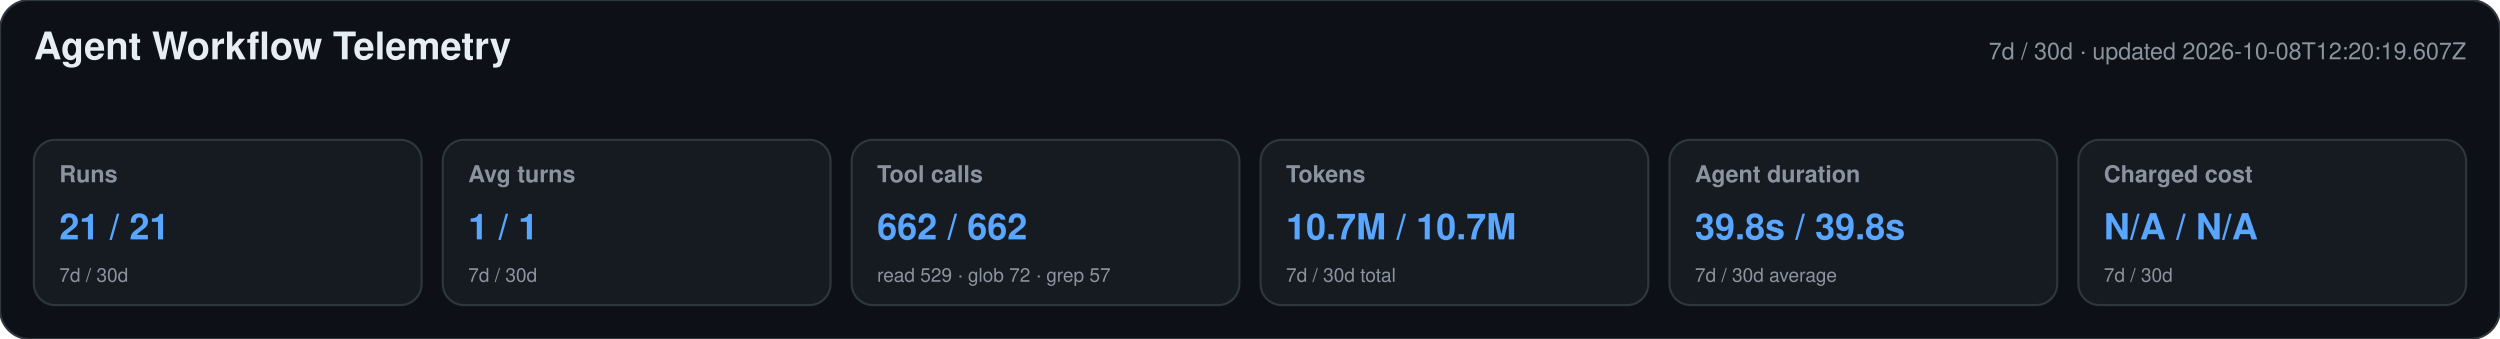
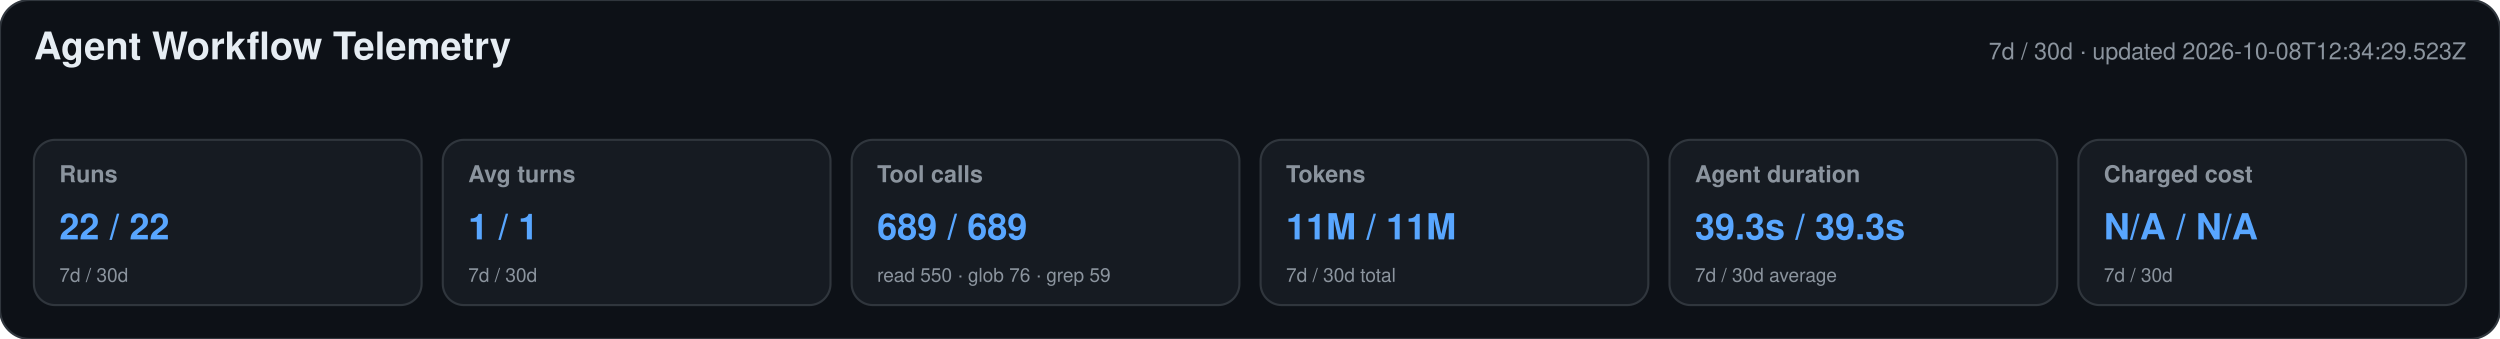
<svg xmlns="http://www.w3.org/2000/svg" width="1180" height="160" viewBox="0 0 1180 160" role="img" aria-labelledby="title desc">
  <style>text{font-family:-apple-system,BlinkMacSystemFont,"Segoe UI",Helvetica,Arial,sans-serif}.heading{font-size:18px;font-weight:650;fill:#e6edf3}.meta,.label,.secondary{fill:#8b949e}.meta,.label{font-size:11px}.label{font-weight:600}.primary{font-size:17px;font-weight:700;fill:#58a6ff}.secondary{font-size:9px}</style>
  <rect width="1180" height="160" rx="14" fill="#0d1117" stroke="#30363d" />
  <text x="16" y="28" class="heading">Agent Workflow Telemetry</text>
-   <text x="1164" y="28" text-anchor="end" class="meta">7d / 30d · updated 2026-10-08T12:20:19.607Z</text>
+   <text x="1164" y="28" text-anchor="end" class="meta">7d / 30d · updated 2026-10-08T12:34:29.523Z</text>
  <g>
    <rect x="16" y="66" width="183" height="78" rx="10" fill="#161b22" stroke="#30363d" />
    <text x="28" y="86" class="label">Runs</text>
-     <text x="28" y="113" class="primary">21 / 21</text>
+     <text x="28" y="113" class="primary">22 / 22</text>
    <text x="28" y="133" class="secondary">7d / 30d</text>
  </g>
  <g>
    <rect x="209" y="66" width="183" height="78" rx="10" fill="#161b22" stroke="#30363d" />
    <text x="221" y="86" class="label">Avg turns</text>
    <text x="221" y="113" class="primary">1 / 1</text>
    <text x="221" y="133" class="secondary">7d / 30d</text>
  </g>
  <g>
    <rect x="402" y="66" width="183" height="78" rx="10" fill="#161b22" stroke="#30363d" />
    <text x="414" y="86" class="label">Tool calls</text>
-     <text x="414" y="113" class="primary">662 / 662</text>
-     <text x="414" y="133" class="secondary">read 529 · glob 72 · grep 57</text>
+     <text x="414" y="113" class="primary">689 / 689</text>
+     <text x="414" y="133" class="secondary">read 550 · glob 76 · grep 59</text>
  </g>
  <g>
    <rect x="595" y="66" width="183" height="78" rx="10" fill="#161b22" stroke="#30363d" />
    <text x="607" y="86" class="label">Tokens</text>
-     <text x="607" y="113" class="primary">10.7M / 10.7M</text>
+     <text x="607" y="113" class="primary">11M / 11M</text>
    <text x="607" y="133" class="secondary">7d / 30d total</text>
  </g>
  <g>
    <rect x="788" y="66" width="183" height="78" rx="10" fill="#161b22" stroke="#30363d" />
    <text x="800" y="86" class="label">Agent duration</text>
-     <text x="800" y="113" class="primary">39.8s / 39.8s</text>
+     <text x="800" y="113" class="primary">39.3s / 39.3s</text>
    <text x="800" y="133" class="secondary">7d / 30d average</text>
  </g>
  <g>
    <rect x="981" y="66" width="183" height="78" rx="10" fill="#161b22" stroke="#30363d" />
    <text x="993" y="86" class="label">Charged cost</text>
    <text x="993" y="113" class="primary">N/A / N/A</text>
    <text x="993" y="133" class="secondary">7d / 30d</text>
  </g>
</svg>
